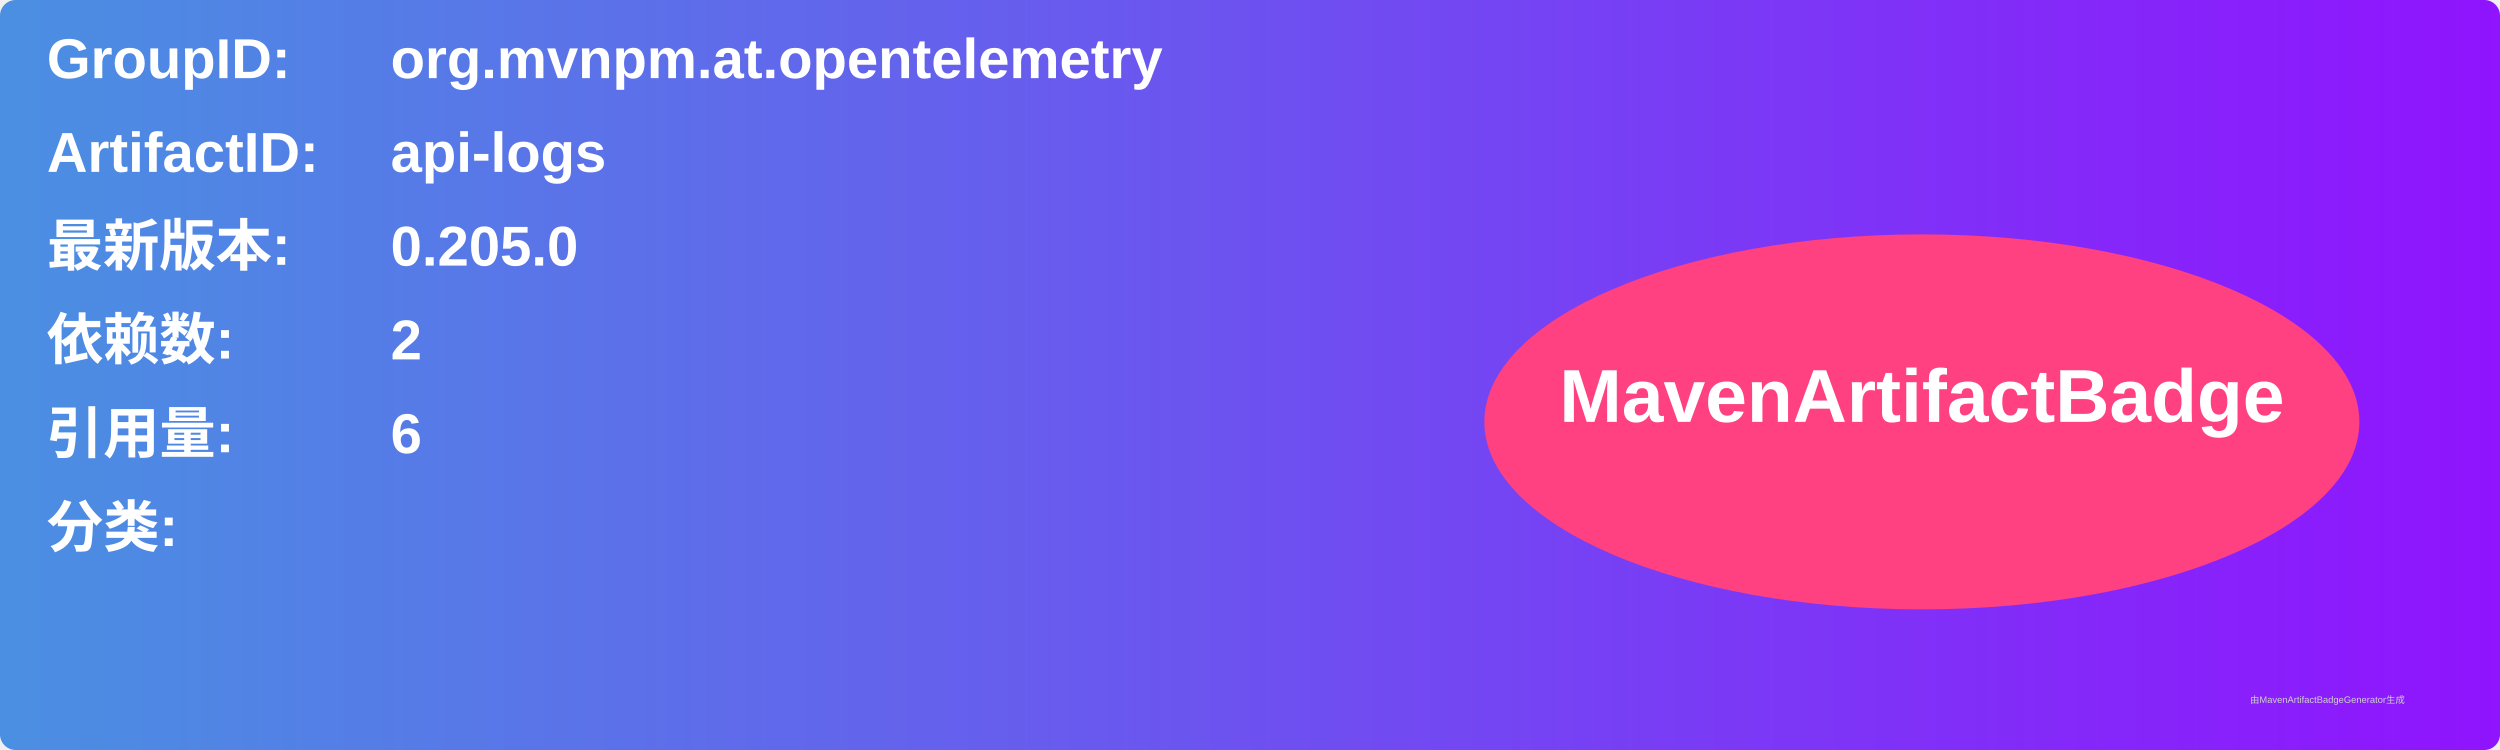
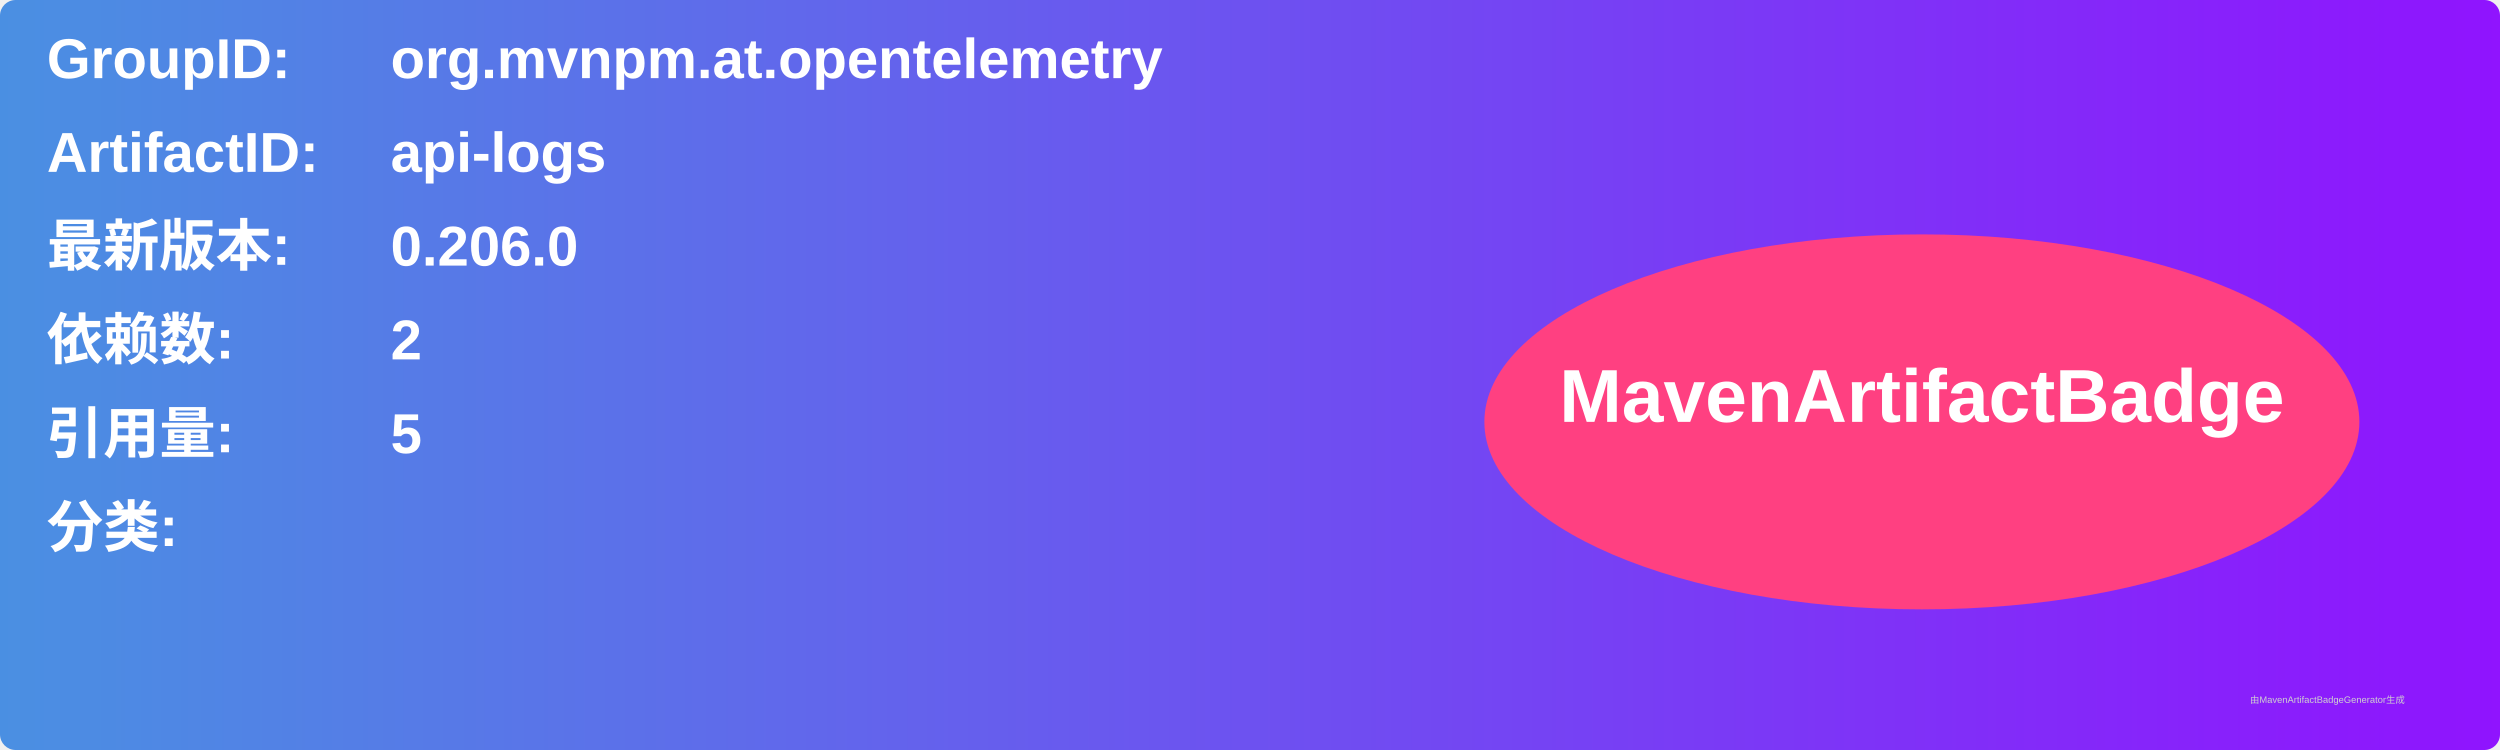
<svg xmlns="http://www.w3.org/2000/svg" width="800" height="240" viewBox="0 0 800 240">
  <linearGradient id="grad" x1="0%" y1="0%" x2="100%" y2="0%">
    <stop offset="0%" stop-color="#4a90e2" />
    <stop offset="100%" stop-color="#9013fe" />
  </linearGradient>
  <rect width="100%" height="100%" rx="5" ry="5" fill="url(#grad)" />
  <g transform="translate(15, 15)">
    <text x="0" y="10" font-family="Arial" font-size="18" fill="white" font-weight="bold" width="260">GroupID:</text>
    <text x="110" y="10" font-family="Arial" font-size="18" fill="white" font-weight="bold" width="460">org.mvnpm.at.opentelemetry</text>
    <text x="0" y="40" font-family="Arial" font-size="18" fill="white" font-weight="bold" width="260">ArtifactID:</text>
    <text x="110" y="40" font-family="Arial" font-size="18" fill="white" font-weight="bold" width="460">api-logs</text>
    <text x="0" y="70" font-family="Arial" font-size="18" fill="white" font-weight="bold">最新版本:</text>
    <text x="110" y="70" font-family="Arial" font-size="18" fill="white" font-weight="bold">
-       <tspan font-weight="bold">0.205.0</tspan>
+       <tspan font-weight="bold">0.206.0</tspan>
    </text>
    <text x="0" y="100" font-family="Arial" font-size="18" fill="white" font-weight="bold">依赖数: </text>
    <text x="110" y="100" font-family="Arial" font-size="18" fill="white">
      <tspan font-weight="bold">2</tspan>
    </text>
    <text x="0" y="130" font-family="Arial" font-size="18" fill="white" font-weight="bold">引用量: </text>
    <text x="110" y="130" font-family="Arial" font-size="18" fill="white">
-       <tspan font-weight="bold">6</tspan>
+       <tspan font-weight="bold">5</tspan>
    </text>
    <text x="0" y="160" font-family="Arial" font-size="18" fill="white" font-weight="bold">分类:</text>
    <text x="10" y="190" font-family="Arial" font-size="10" fill="white">
      <tspan font-weight="bold" />
    </text>
    <ellipse cx="600" cy="120" rx="140" ry="60" fill="#ff4081" />
    <text x="600" y="120" text-anchor="middle" font-family="Arial" font-size="24" fill="white" font-weight="bold">MavenArtifactBadge</text>
  </g>
  <text x="720" y="225" font-family="Arial" font-size="3" fill="#d0d0d0">由MavenArtifactBadgeGenerator生成</text>
</svg>
